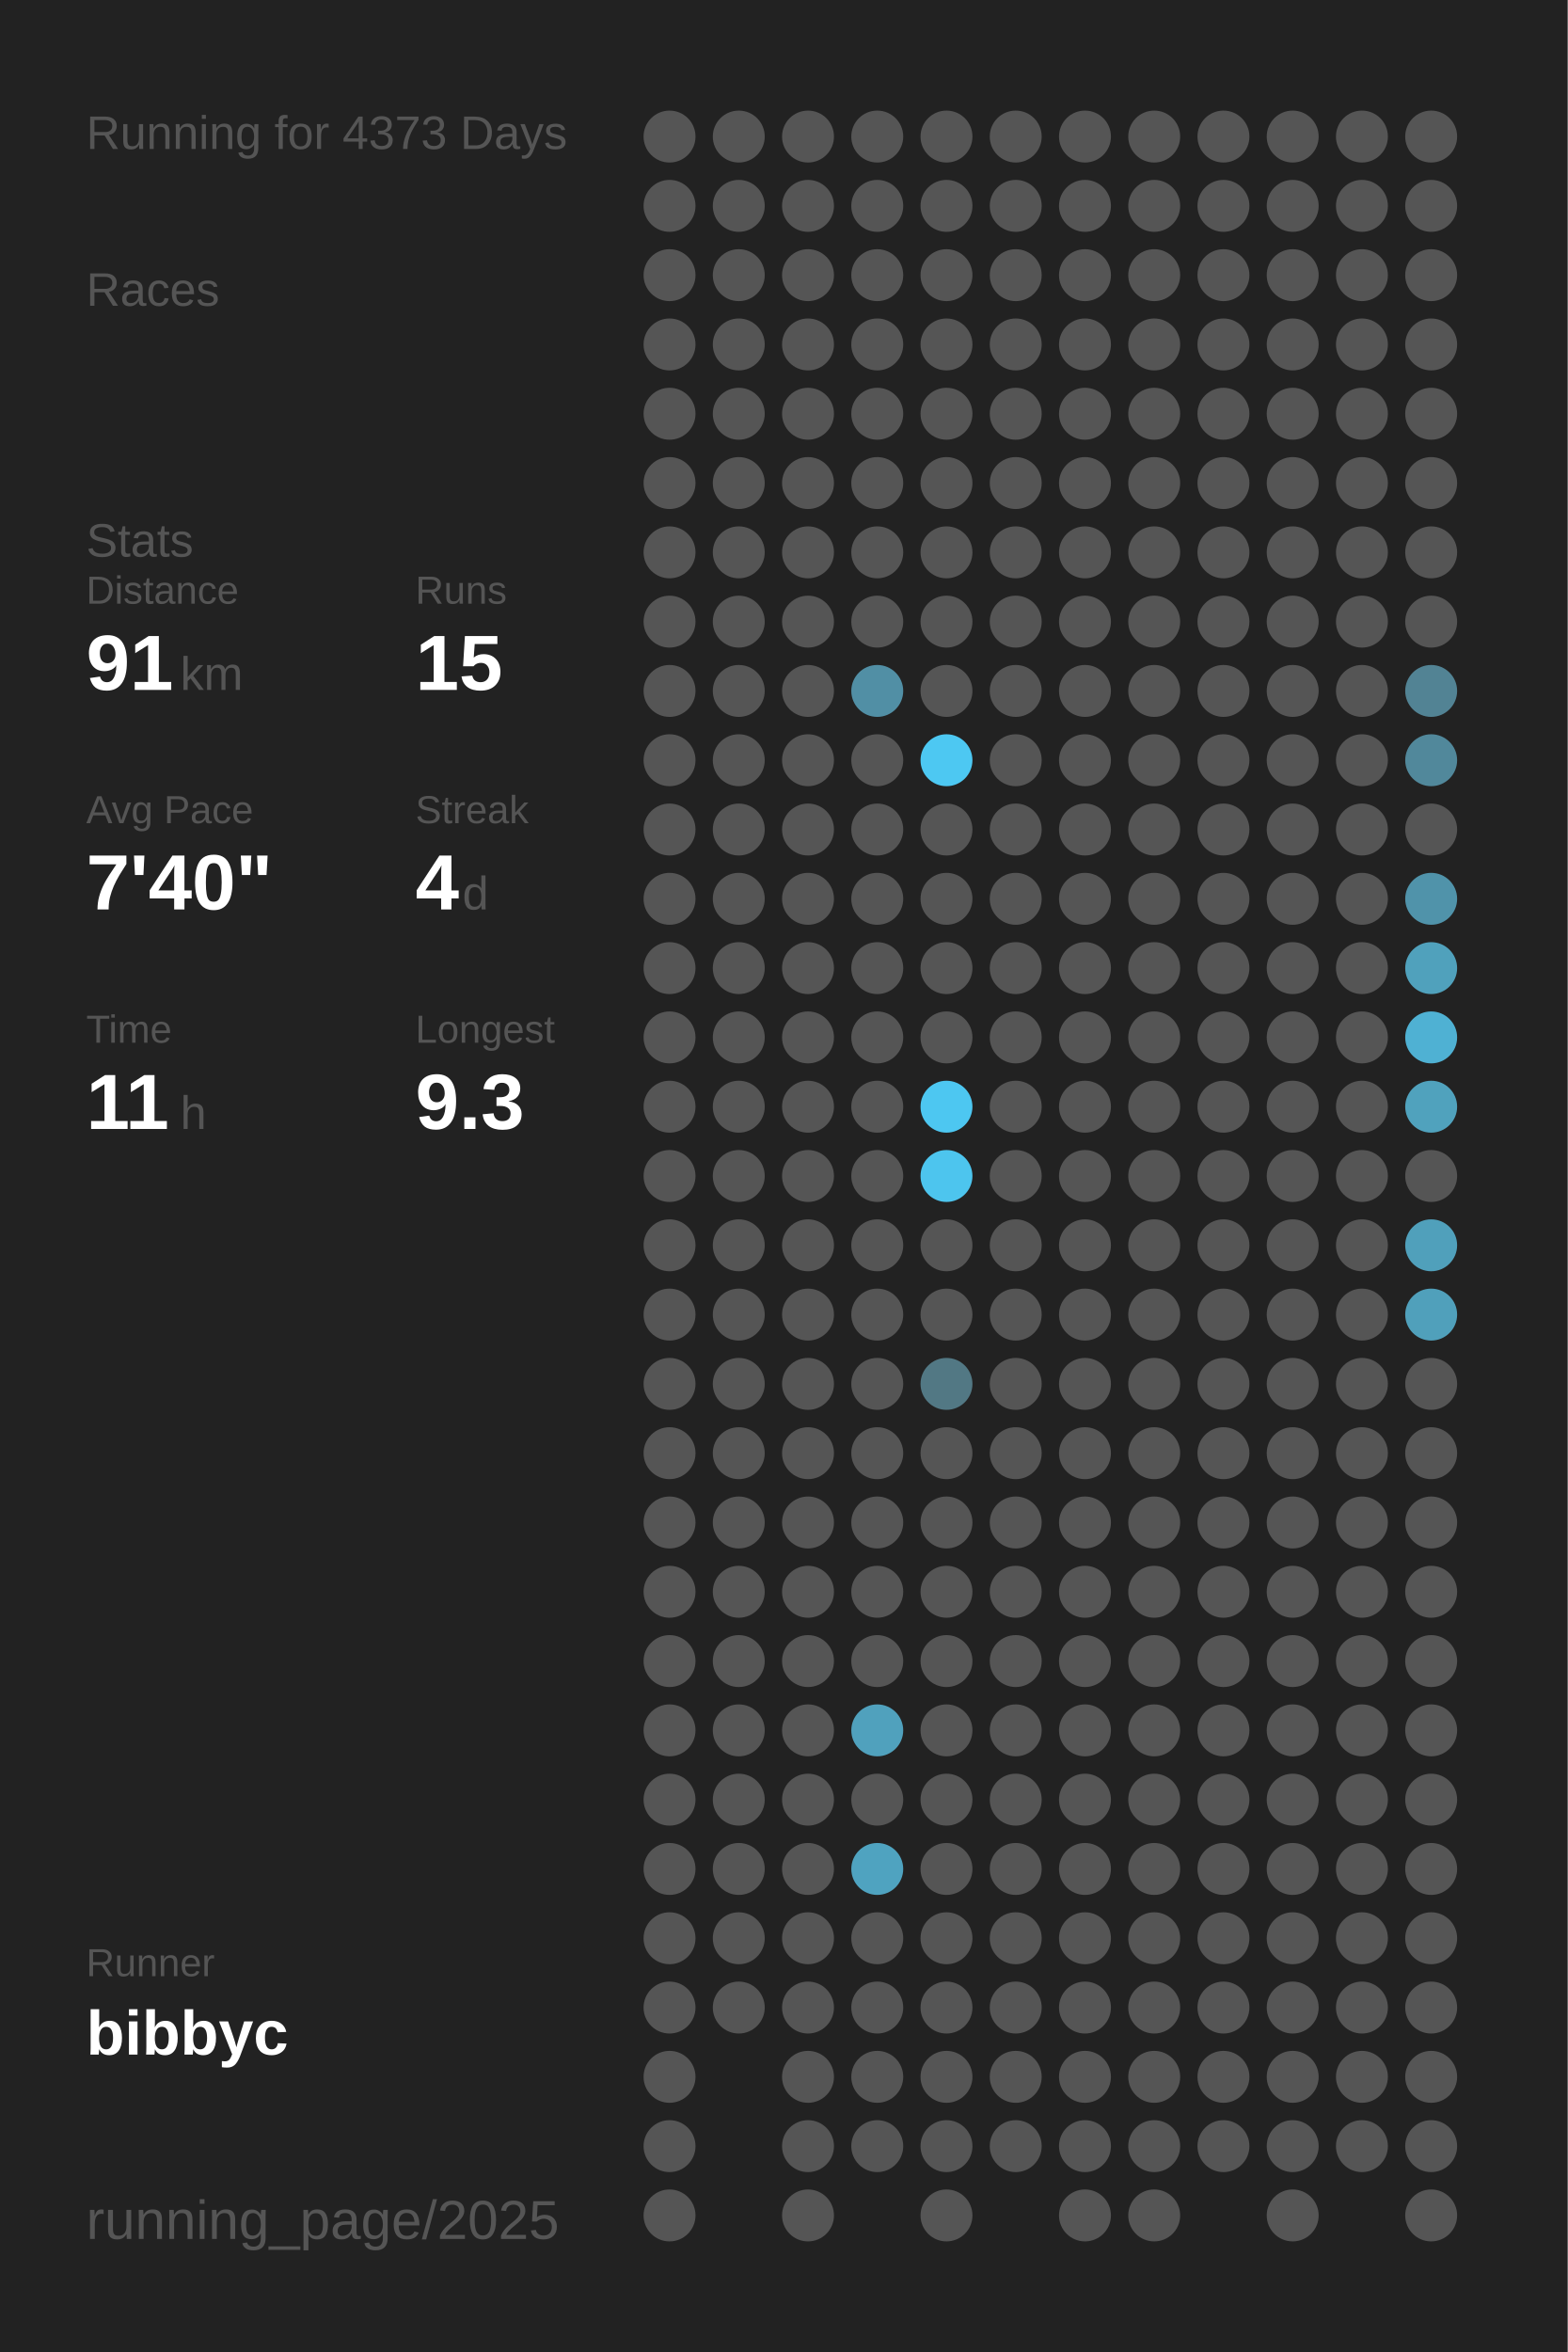
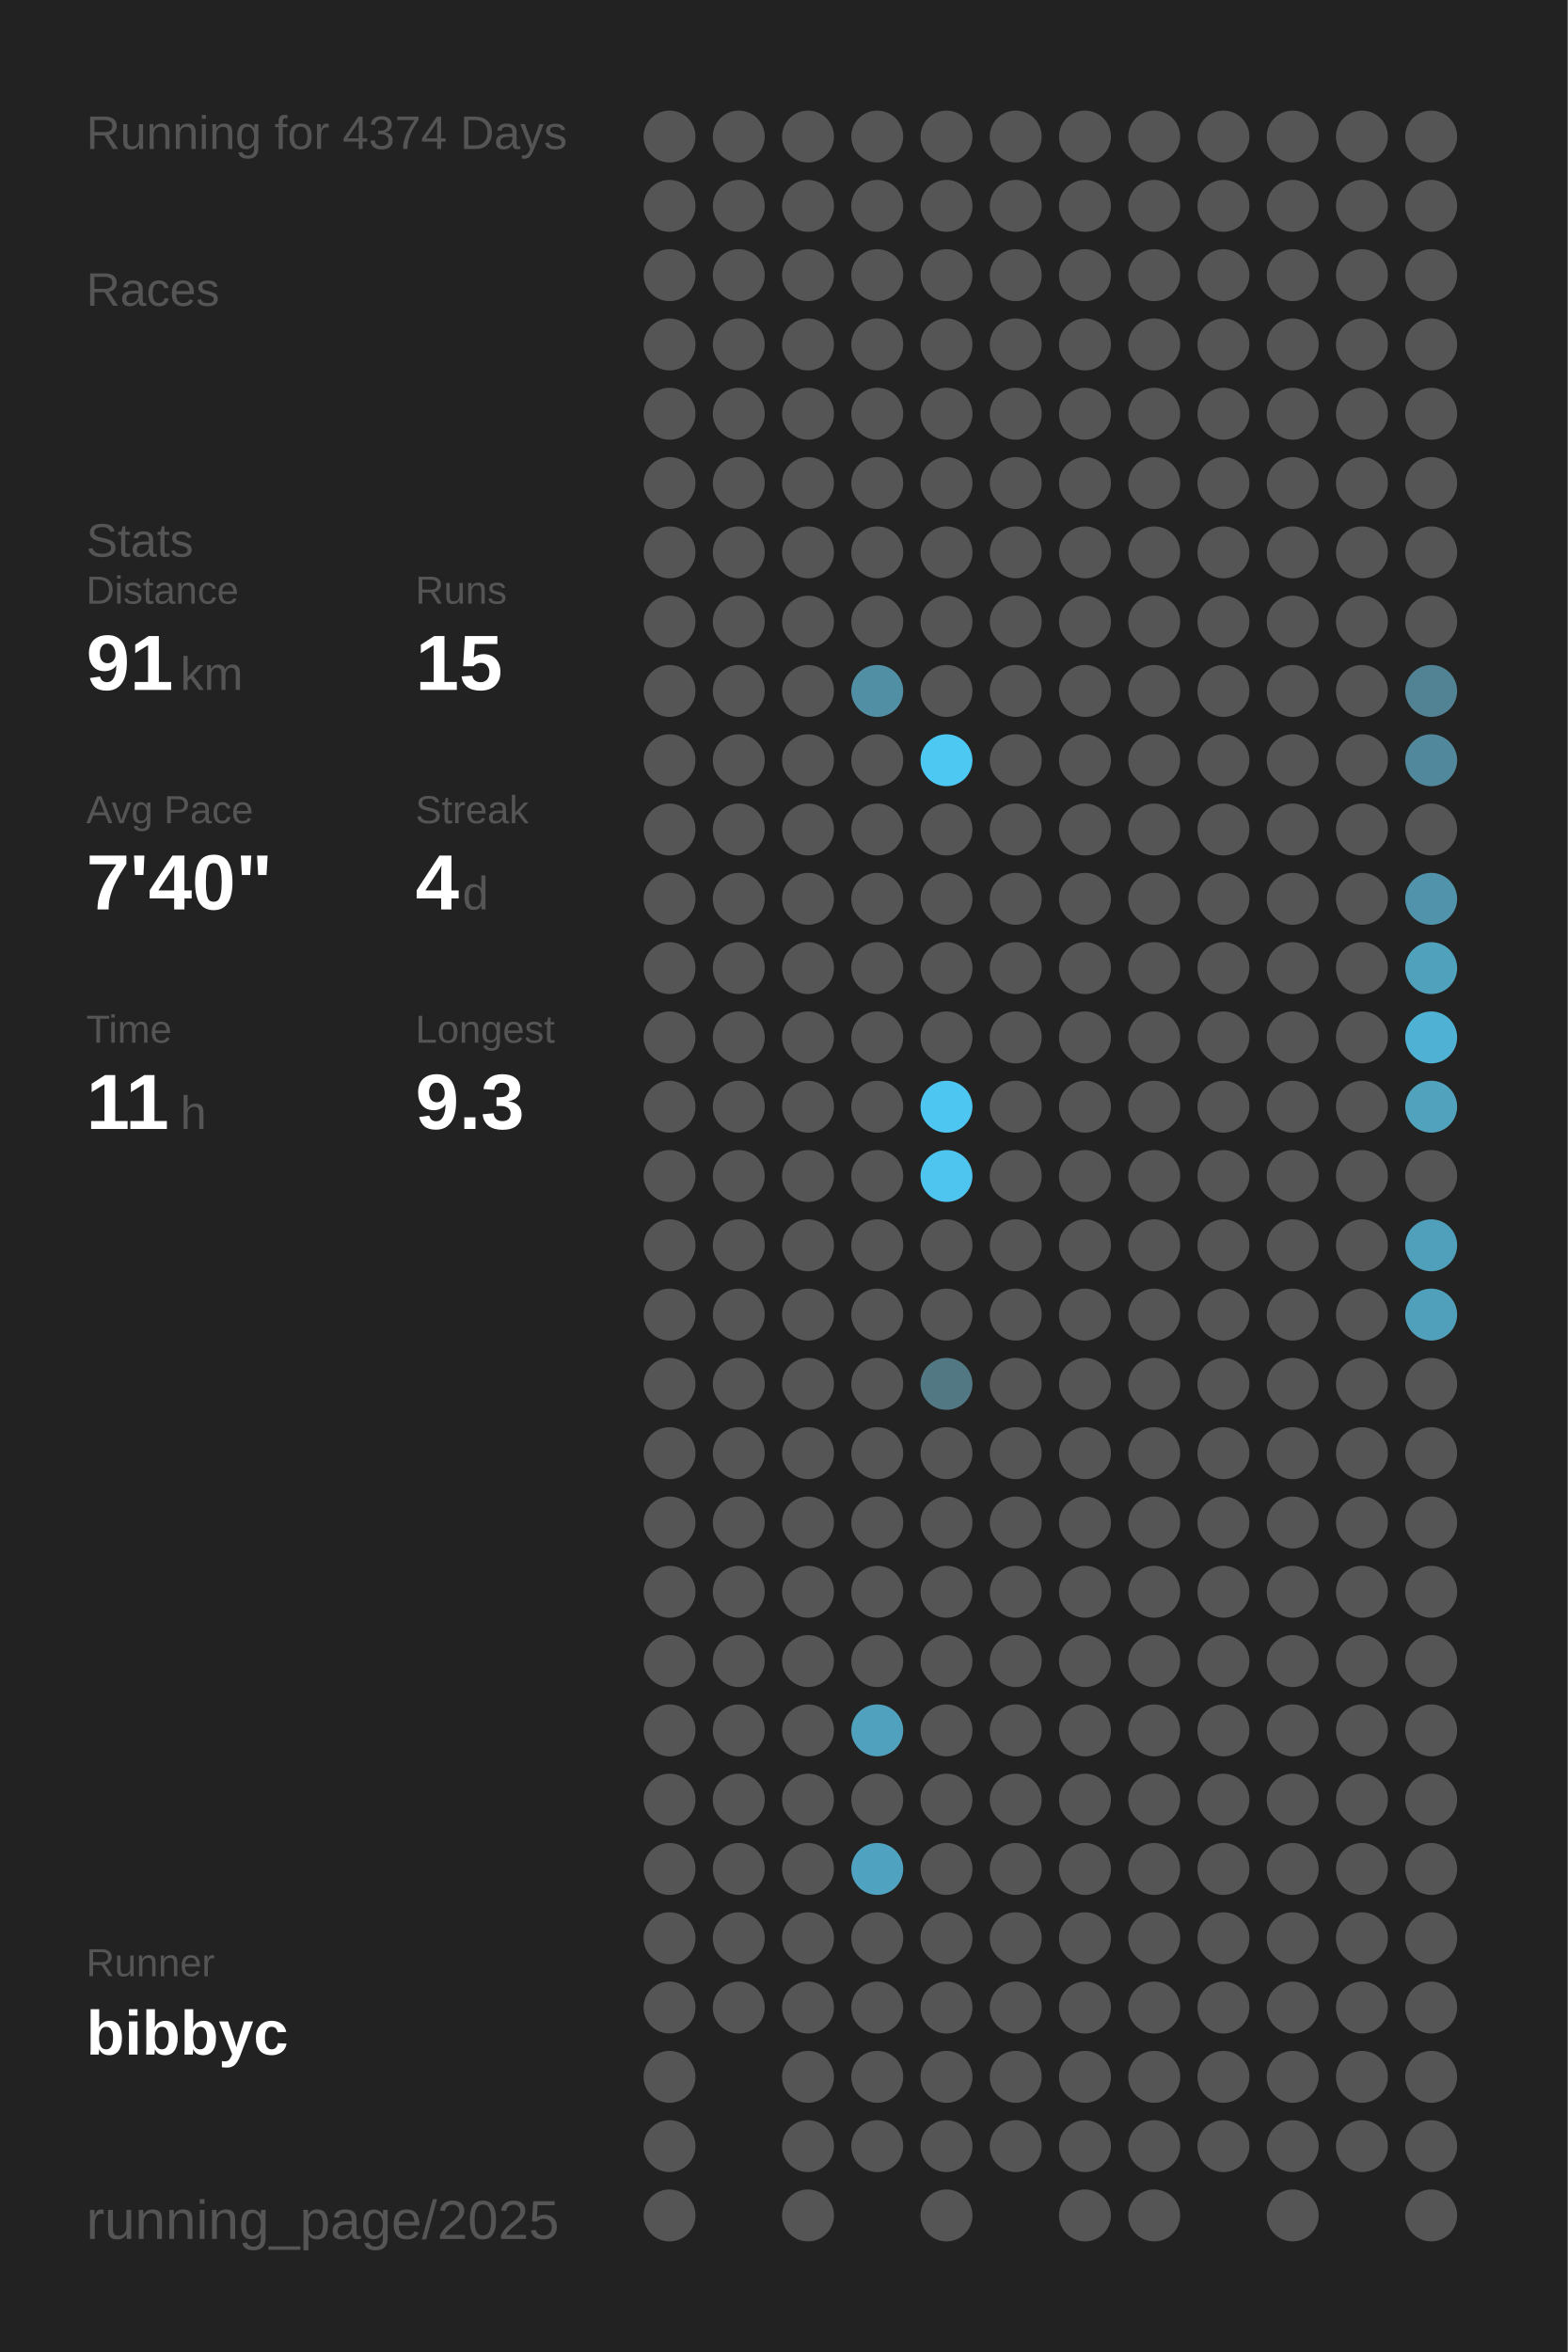
<svg xmlns="http://www.w3.org/2000/svg" baseProfile="full" height="300mm" version="1.1" viewBox="0,0,200,300" width="200mm">
  <defs />
  <rect fill="#222222" height="300" width="200" x="0" y="0" />
-   <text fill="#555555" style="font-size:6px; font-family:Arial;" x="11" y="19">Running for 4373 Days</text>
+   <text fill="#555555" style="font-size:6px; font-family:Arial;" x="11" y="19">Running for 4374 Days</text>
  <text fill="#555555" style="font-size:6px; font-family:Arial;" x="11" y="39">Races</text>
  <text fill="#555555" style="font-size:6px; font-family:Arial;" x="11" y="71">Stats</text>
  <text fill="#555555" style="font-size:5px; font-family:Arial;" x="11" y="77">Distance</text>
  <text fill="#FFFFFF" style="font-size:10px; font-family:Arial; font-weight:bold;" x="11" y="88">91</text>
  <text fill="#555555" style="font-size:6px; font-family:Arial;" x="23" y="88">km</text>
  <text fill="#555555" style="font-size:5px; font-family:Arial;" x="53" y="77">Runs</text>
  <text fill="#FFFFFF" style="font-size:10px; font-family:Arial; font-weight:bold;" x="53" y="88">15</text>
  <text fill="#555555" style="font-size:5px; font-family:Arial;" x="11" y="105">Avg Pace</text>
  <text fill="#FFFFFF" style="font-size:10px; font-family:Arial; font-weight:bold;" x="11" y="116">7'40"</text>
  <text fill="#555555" style="font-size:5px; font-family:Arial;" x="53" y="105">Streak</text>
  <text fill="#FFFFFF" style="font-size:10px; font-family:Arial; font-weight:bold;" x="53" y="116">4</text>
  <text fill="#555555" style="font-size:6px; font-family:Arial;" x="59" y="116">d</text>
  <text fill="#555555" style="font-size:5px; font-family:Arial;" x="11" y="133">Time</text>
  <text fill="#FFFFFF" style="font-size:10px; font-family:Arial; font-weight:bold;" x="11" y="144">11</text>
  <text fill="#555555" style="font-size:6px; font-family:Arial;" x="23" y="144">h</text>
  <text fill="#555555" style="font-size:5px; font-family:Arial;" x="53" y="133">Longest</text>
  <text fill="#FFFFFF" style="font-size:10px; font-family:Arial; font-weight:bold;" x="53" y="144">9.3</text>
  <text fill="#555555" style="font-size:5px; font-family:Arial;" x="11" y="252.065">Runner</text>
  <text fill="#FFFFFF" style="font-size:8px; font-family:Arial; font-weight:bold;" x="11" y="262.065">bibbyc</text>
  <text fill="#555555" style="font-size:7px; font-family:Arial;" x="11" y="285.581">running_page/2025</text>
  <circle cx="85.417" cy="17.419" fill="#555555" r="3.312" />
  <circle cx="85.417" cy="26.258" fill="#555555" r="3.312" />
  <circle cx="85.417" cy="35.097" fill="#555555" r="3.312" />
  <circle cx="85.417" cy="43.935" fill="#555555" r="3.312" />
  <circle cx="85.417" cy="52.774" fill="#555555" r="3.312" />
  <circle cx="85.417" cy="61.613" fill="#555555" r="3.312" />
  <circle cx="85.417" cy="70.452" fill="#555555" r="3.312" />
  <circle cx="85.417" cy="79.29" fill="#555555" r="3.312" />
  <circle cx="85.417" cy="88.129" fill="#555555" r="3.312" />
  <circle cx="85.417" cy="96.968" fill="#555555" r="3.312" />
  <circle cx="85.417" cy="105.806" fill="#555555" r="3.312" />
  <circle cx="85.417" cy="114.645" fill="#555555" r="3.312" />
  <circle cx="85.417" cy="123.484" fill="#555555" r="3.312" />
  <circle cx="85.417" cy="132.323" fill="#555555" r="3.312" />
  <circle cx="85.417" cy="141.161" fill="#555555" r="3.312" />
  <circle cx="85.417" cy="150" fill="#555555" r="3.312" />
  <circle cx="85.417" cy="158.839" fill="#555555" r="3.312" />
  <circle cx="85.417" cy="167.677" fill="#555555" r="3.312" />
  <circle cx="85.417" cy="176.516" fill="#555555" r="3.312" />
  <circle cx="85.417" cy="185.355" fill="#555555" r="3.312" />
  <circle cx="85.417" cy="194.194" fill="#555555" r="3.312" />
  <circle cx="85.417" cy="203.032" fill="#555555" r="3.312" />
  <circle cx="85.417" cy="211.871" fill="#555555" r="3.312" />
  <circle cx="85.417" cy="220.71" fill="#555555" r="3.312" />
  <circle cx="85.417" cy="229.548" fill="#555555" r="3.312" />
  <circle cx="85.417" cy="238.387" fill="#555555" r="3.312" />
  <circle cx="85.417" cy="247.226" fill="#555555" r="3.312" />
  <circle cx="85.417" cy="256.065" fill="#555555" r="3.312" />
  <circle cx="85.417" cy="264.903" fill="#555555" r="3.312" />
  <circle cx="85.417" cy="273.742" fill="#555555" r="3.312" />
  <circle cx="85.417" cy="282.581" fill="#555555" r="3.312" />
  <circle cx="94.25" cy="17.419" fill="#555555" r="3.312" />
  <circle cx="94.25" cy="26.258" fill="#555555" r="3.312" />
  <circle cx="94.25" cy="35.097" fill="#555555" r="3.312" />
  <circle cx="94.25" cy="43.935" fill="#555555" r="3.312" />
  <circle cx="94.25" cy="52.774" fill="#555555" r="3.312" />
  <circle cx="94.25" cy="61.613" fill="#555555" r="3.312" />
  <circle cx="94.25" cy="70.452" fill="#555555" r="3.312" />
  <circle cx="94.25" cy="79.29" fill="#555555" r="3.312" />
  <circle cx="94.25" cy="88.129" fill="#555555" r="3.312" />
  <circle cx="94.25" cy="96.968" fill="#555555" r="3.312" />
  <circle cx="94.25" cy="105.806" fill="#555555" r="3.312" />
  <circle cx="94.25" cy="114.645" fill="#555555" r="3.312" />
  <circle cx="94.25" cy="123.484" fill="#555555" r="3.312" />
  <circle cx="94.25" cy="132.323" fill="#555555" r="3.312" />
  <circle cx="94.25" cy="141.161" fill="#555555" r="3.312" />
  <circle cx="94.25" cy="150" fill="#555555" r="3.312" />
  <circle cx="94.25" cy="158.839" fill="#555555" r="3.312" />
  <circle cx="94.25" cy="167.677" fill="#555555" r="3.312" />
  <circle cx="94.25" cy="176.516" fill="#555555" r="3.312" />
  <circle cx="94.25" cy="185.355" fill="#555555" r="3.312" />
  <circle cx="94.25" cy="194.194" fill="#555555" r="3.312" />
  <circle cx="94.25" cy="203.032" fill="#555555" r="3.312" />
  <circle cx="94.25" cy="211.871" fill="#555555" r="3.312" />
  <circle cx="94.25" cy="220.71" fill="#555555" r="3.312" />
  <circle cx="94.25" cy="229.548" fill="#555555" r="3.312" />
  <circle cx="94.25" cy="238.387" fill="#555555" r="3.312" />
  <circle cx="94.25" cy="247.226" fill="#555555" r="3.312" />
  <circle cx="94.25" cy="256.065" fill="#555555" r="3.312" />
  <circle cx="103.083" cy="17.419" fill="#555555" r="3.312" />
  <circle cx="103.083" cy="26.258" fill="#555555" r="3.312" />
  <circle cx="103.083" cy="35.097" fill="#555555" r="3.312" />
  <circle cx="103.083" cy="43.935" fill="#555555" r="3.312" />
  <circle cx="103.083" cy="52.774" fill="#555555" r="3.312" />
  <circle cx="103.083" cy="61.613" fill="#555555" r="3.312" />
  <circle cx="103.083" cy="70.452" fill="#555555" r="3.312" />
  <circle cx="103.083" cy="79.29" fill="#555555" r="3.312" />
  <circle cx="103.083" cy="88.129" fill="#555555" r="3.312" />
  <circle cx="103.083" cy="96.968" fill="#555555" r="3.312" />
  <circle cx="103.083" cy="105.806" fill="#555555" r="3.312" />
  <circle cx="103.083" cy="114.645" fill="#555555" r="3.312" />
  <circle cx="103.083" cy="123.484" fill="#555555" r="3.312" />
  <circle cx="103.083" cy="132.323" fill="#555555" r="3.312" />
  <circle cx="103.083" cy="141.161" fill="#555555" r="3.312" />
  <circle cx="103.083" cy="150" fill="#555555" r="3.312" />
  <circle cx="103.083" cy="158.839" fill="#555555" r="3.312" />
  <circle cx="103.083" cy="167.677" fill="#555555" r="3.312" />
  <circle cx="103.083" cy="176.516" fill="#555555" r="3.312" />
  <circle cx="103.083" cy="185.355" fill="#555555" r="3.312" />
  <circle cx="103.083" cy="194.194" fill="#555555" r="3.312" />
  <circle cx="103.083" cy="203.032" fill="#555555" r="3.312" />
  <circle cx="103.083" cy="211.871" fill="#555555" r="3.312" />
  <circle cx="103.083" cy="220.71" fill="#555555" r="3.312" />
  <circle cx="103.083" cy="229.548" fill="#555555" r="3.312" />
  <circle cx="103.083" cy="238.387" fill="#555555" r="3.312" />
  <circle cx="103.083" cy="247.226" fill="#555555" r="3.312" />
  <circle cx="103.083" cy="256.065" fill="#555555" r="3.312" />
  <circle cx="103.083" cy="264.903" fill="#555555" r="3.312" />
  <circle cx="103.083" cy="273.742" fill="#555555" r="3.312" />
  <circle cx="103.083" cy="282.581" fill="#555555" r="3.312" />
  <circle cx="111.917" cy="17.419" fill="#555555" r="3.312" />
  <circle cx="111.917" cy="26.258" fill="#555555" r="3.312" />
  <circle cx="111.917" cy="35.097" fill="#555555" r="3.312" />
  <circle cx="111.917" cy="43.935" fill="#555555" r="3.312" />
  <circle cx="111.917" cy="52.774" fill="#555555" r="3.312" />
  <circle cx="111.917" cy="61.613" fill="#555555" r="3.312" />
  <circle cx="111.917" cy="70.452" fill="#555555" r="3.312" />
  <circle cx="111.917" cy="79.29" fill="#555555" r="3.312" />
  <circle cx="111.917" cy="88.129" fill="#518fa5" r="3.312" />
  <circle cx="111.917" cy="96.968" fill="#555555" r="3.312" />
  <circle cx="111.917" cy="105.806" fill="#555555" r="3.312" />
  <circle cx="111.917" cy="114.645" fill="#555555" r="3.312" />
  <circle cx="111.917" cy="123.484" fill="#555555" r="3.312" />
  <circle cx="111.917" cy="132.323" fill="#555555" r="3.312" />
  <circle cx="111.917" cy="141.161" fill="#555555" r="3.312" />
  <circle cx="111.917" cy="150" fill="#555555" r="3.312" />
  <circle cx="111.917" cy="158.839" fill="#555555" r="3.312" />
  <circle cx="111.917" cy="167.677" fill="#555555" r="3.312" />
  <circle cx="111.917" cy="176.516" fill="#555555" r="3.312" />
  <circle cx="111.917" cy="185.355" fill="#555555" r="3.312" />
  <circle cx="111.917" cy="194.194" fill="#555555" r="3.312" />
  <circle cx="111.917" cy="203.032" fill="#555555" r="3.312" />
  <circle cx="111.917" cy="211.871" fill="#555555" r="3.312" />
  <circle cx="111.917" cy="220.71" fill="#50a1bd" r="3.312" />
  <circle cx="111.917" cy="229.548" fill="#555555" r="3.312" />
  <circle cx="111.917" cy="238.387" fill="#4fa3c0" r="3.312" />
  <circle cx="111.917" cy="247.226" fill="#555555" r="3.312" />
  <circle cx="111.917" cy="256.065" fill="#555555" r="3.312" />
  <circle cx="111.917" cy="264.903" fill="#555555" r="3.312" />
  <circle cx="111.917" cy="273.742" fill="#555555" r="3.312" />
  <circle cx="120.75" cy="17.419" fill="#555555" r="3.312" />
  <circle cx="120.75" cy="26.258" fill="#555555" r="3.312" />
  <circle cx="120.75" cy="35.097" fill="#555555" r="3.312" />
  <circle cx="120.75" cy="43.935" fill="#555555" r="3.312" />
  <circle cx="120.75" cy="52.774" fill="#555555" r="3.312" />
  <circle cx="120.75" cy="61.613" fill="#555555" r="3.312" />
  <circle cx="120.75" cy="70.452" fill="#555555" r="3.312" />
  <circle cx="120.75" cy="79.29" fill="#555555" r="3.312" />
  <circle cx="120.75" cy="88.129" fill="#555555" r="3.312" />
  <circle cx="120.75" cy="96.968" fill="#4dc8f2" r="3.312" />
  <circle cx="120.75" cy="105.806" fill="#555555" r="3.312" />
  <circle cx="120.75" cy="114.645" fill="#555555" r="3.312" />
  <circle cx="120.75" cy="123.484" fill="#555555" r="3.312" />
  <circle cx="120.75" cy="132.323" fill="#555555" r="3.312" />
  <circle cx="120.75" cy="141.161" fill="#4dc7f1" r="3.312" />
  <circle cx="120.75" cy="150" fill="#4dc5ee" r="3.312" />
  <circle cx="120.75" cy="158.839" fill="#555555" r="3.312" />
  <circle cx="120.75" cy="167.677" fill="#555555" r="3.312" />
  <circle cx="120.75" cy="176.516" fill="#527884" r="3.312" />
  <circle cx="120.75" cy="185.355" fill="#555555" r="3.312" />
  <circle cx="120.75" cy="194.194" fill="#555555" r="3.312" />
  <circle cx="120.75" cy="203.032" fill="#555555" r="3.312" />
  <circle cx="120.75" cy="211.871" fill="#555555" r="3.312" />
  <circle cx="120.75" cy="220.71" fill="#555555" r="3.312" />
  <circle cx="120.75" cy="229.548" fill="#555555" r="3.312" />
  <circle cx="120.75" cy="238.387" fill="#555555" r="3.312" />
  <circle cx="120.75" cy="247.226" fill="#555555" r="3.312" />
  <circle cx="120.75" cy="256.065" fill="#555555" r="3.312" />
  <circle cx="120.75" cy="264.903" fill="#555555" r="3.312" />
  <circle cx="120.75" cy="273.742" fill="#555555" r="3.312" />
  <circle cx="120.75" cy="282.581" fill="#555555" r="3.312" />
  <circle cx="129.583" cy="17.419" fill="#555555" r="3.312" />
  <circle cx="129.583" cy="26.258" fill="#555555" r="3.312" />
  <circle cx="129.583" cy="35.097" fill="#555555" r="3.312" />
  <circle cx="129.583" cy="43.935" fill="#555555" r="3.312" />
  <circle cx="129.583" cy="52.774" fill="#555555" r="3.312" />
  <circle cx="129.583" cy="61.613" fill="#555555" r="3.312" />
  <circle cx="129.583" cy="70.452" fill="#555555" r="3.312" />
  <circle cx="129.583" cy="79.29" fill="#555555" r="3.312" />
  <circle cx="129.583" cy="88.129" fill="#555555" r="3.312" />
  <circle cx="129.583" cy="96.968" fill="#555555" r="3.312" />
  <circle cx="129.583" cy="105.806" fill="#555555" r="3.312" />
  <circle cx="129.583" cy="114.645" fill="#555555" r="3.312" />
  <circle cx="129.583" cy="123.484" fill="#555555" r="3.312" />
  <circle cx="129.583" cy="132.323" fill="#555555" r="3.312" />
  <circle cx="129.583" cy="141.161" fill="#555555" r="3.312" />
  <circle cx="129.583" cy="150" fill="#555555" r="3.312" />
  <circle cx="129.583" cy="158.839" fill="#555555" r="3.312" />
  <circle cx="129.583" cy="167.677" fill="#555555" r="3.312" />
  <circle cx="129.583" cy="176.516" fill="#555555" r="3.312" />
  <circle cx="129.583" cy="185.355" fill="#555555" r="3.312" />
  <circle cx="129.583" cy="194.194" fill="#555555" r="3.312" />
  <circle cx="129.583" cy="203.032" fill="#555555" r="3.312" />
  <circle cx="129.583" cy="211.871" fill="#555555" r="3.312" />
  <circle cx="129.583" cy="220.71" fill="#555555" r="3.312" />
  <circle cx="129.583" cy="229.548" fill="#555555" r="3.312" />
  <circle cx="129.583" cy="238.387" fill="#555555" r="3.312" />
  <circle cx="129.583" cy="247.226" fill="#555555" r="3.312" />
  <circle cx="129.583" cy="256.065" fill="#555555" r="3.312" />
  <circle cx="129.583" cy="264.903" fill="#555555" r="3.312" />
  <circle cx="129.583" cy="273.742" fill="#555555" r="3.312" />
  <circle cx="138.417" cy="17.419" fill="#555555" r="3.312" />
  <circle cx="138.417" cy="26.258" fill="#555555" r="3.312" />
  <circle cx="138.417" cy="35.097" fill="#555555" r="3.312" />
  <circle cx="138.417" cy="43.935" fill="#555555" r="3.312" />
  <circle cx="138.417" cy="52.774" fill="#555555" r="3.312" />
  <circle cx="138.417" cy="61.613" fill="#555555" r="3.312" />
  <circle cx="138.417" cy="70.452" fill="#555555" r="3.312" />
  <circle cx="138.417" cy="79.29" fill="#555555" r="3.312" />
  <circle cx="138.417" cy="88.129" fill="#555555" r="3.312" />
  <circle cx="138.417" cy="96.968" fill="#555555" r="3.312" />
  <circle cx="138.417" cy="105.806" fill="#555555" r="3.312" />
  <circle cx="138.417" cy="114.645" fill="#555555" r="3.312" />
  <circle cx="138.417" cy="123.484" fill="#555555" r="3.312" />
  <circle cx="138.417" cy="132.323" fill="#555555" r="3.312" />
  <circle cx="138.417" cy="141.161" fill="#555555" r="3.312" />
  <circle cx="138.417" cy="150" fill="#555555" r="3.312" />
  <circle cx="138.417" cy="158.839" fill="#555555" r="3.312" />
  <circle cx="138.417" cy="167.677" fill="#555555" r="3.312" />
  <circle cx="138.417" cy="176.516" fill="#555555" r="3.312" />
  <circle cx="138.417" cy="185.355" fill="#555555" r="3.312" />
  <circle cx="138.417" cy="194.194" fill="#555555" r="3.312" />
  <circle cx="138.417" cy="203.032" fill="#555555" r="3.312" />
  <circle cx="138.417" cy="211.871" fill="#555555" r="3.312" />
  <circle cx="138.417" cy="220.71" fill="#555555" r="3.312" />
  <circle cx="138.417" cy="229.548" fill="#555555" r="3.312" />
  <circle cx="138.417" cy="238.387" fill="#555555" r="3.312" />
  <circle cx="138.417" cy="247.226" fill="#555555" r="3.312" />
  <circle cx="138.417" cy="256.065" fill="#555555" r="3.312" />
  <circle cx="138.417" cy="264.903" fill="#555555" r="3.312" />
  <circle cx="138.417" cy="273.742" fill="#555555" r="3.312" />
  <circle cx="138.417" cy="282.581" fill="#555555" r="3.312" />
  <circle cx="147.25" cy="17.419" fill="#555555" r="3.312" />
  <circle cx="147.25" cy="26.258" fill="#555555" r="3.312" />
  <circle cx="147.25" cy="35.097" fill="#555555" r="3.312" />
  <circle cx="147.25" cy="43.935" fill="#555555" r="3.312" />
  <circle cx="147.25" cy="52.774" fill="#555555" r="3.312" />
  <circle cx="147.25" cy="61.613" fill="#555555" r="3.312" />
  <circle cx="147.25" cy="70.452" fill="#555555" r="3.312" />
  <circle cx="147.25" cy="79.29" fill="#555555" r="3.312" />
  <circle cx="147.25" cy="88.129" fill="#555555" r="3.312" />
  <circle cx="147.25" cy="96.968" fill="#555555" r="3.312" />
  <circle cx="147.25" cy="105.806" fill="#555555" r="3.312" />
  <circle cx="147.25" cy="114.645" fill="#555555" r="3.312" />
  <circle cx="147.25" cy="123.484" fill="#555555" r="3.312" />
  <circle cx="147.25" cy="132.323" fill="#555555" r="3.312" />
  <circle cx="147.25" cy="141.161" fill="#555555" r="3.312" />
  <circle cx="147.25" cy="150" fill="#555555" r="3.312" />
  <circle cx="147.25" cy="158.839" fill="#555555" r="3.312" />
  <circle cx="147.25" cy="167.677" fill="#555555" r="3.312" />
  <circle cx="147.25" cy="176.516" fill="#555555" r="3.312" />
  <circle cx="147.25" cy="185.355" fill="#555555" r="3.312" />
  <circle cx="147.25" cy="194.194" fill="#555555" r="3.312" />
  <circle cx="147.25" cy="203.032" fill="#555555" r="3.312" />
  <circle cx="147.25" cy="211.871" fill="#555555" r="3.312" />
  <circle cx="147.25" cy="220.71" fill="#555555" r="3.312" />
  <circle cx="147.25" cy="229.548" fill="#555555" r="3.312" />
  <circle cx="147.25" cy="238.387" fill="#555555" r="3.312" />
  <circle cx="147.25" cy="247.226" fill="#555555" r="3.312" />
  <circle cx="147.25" cy="256.065" fill="#555555" r="3.312" />
  <circle cx="147.25" cy="264.903" fill="#555555" r="3.312" />
  <circle cx="147.25" cy="273.742" fill="#555555" r="3.312" />
  <circle cx="147.25" cy="282.581" fill="#555555" r="3.312" />
  <circle cx="156.083" cy="17.419" fill="#555555" r="3.312" />
  <circle cx="156.083" cy="26.258" fill="#555555" r="3.312" />
  <circle cx="156.083" cy="35.097" fill="#555555" r="3.312" />
  <circle cx="156.083" cy="43.935" fill="#555555" r="3.312" />
  <circle cx="156.083" cy="52.774" fill="#555555" r="3.312" />
  <circle cx="156.083" cy="61.613" fill="#555555" r="3.312" />
  <circle cx="156.083" cy="70.452" fill="#555555" r="3.312" />
  <circle cx="156.083" cy="79.29" fill="#555555" r="3.312" />
  <circle cx="156.083" cy="88.129" fill="#555555" r="3.312" />
  <circle cx="156.083" cy="96.968" fill="#555555" r="3.312" />
  <circle cx="156.083" cy="105.806" fill="#555555" r="3.312" />
  <circle cx="156.083" cy="114.645" fill="#555555" r="3.312" />
  <circle cx="156.083" cy="123.484" fill="#555555" r="3.312" />
  <circle cx="156.083" cy="132.323" fill="#555555" r="3.312" />
  <circle cx="156.083" cy="141.161" fill="#555555" r="3.312" />
  <circle cx="156.083" cy="150" fill="#555555" r="3.312" />
  <circle cx="156.083" cy="158.839" fill="#555555" r="3.312" />
  <circle cx="156.083" cy="167.677" fill="#555555" r="3.312" />
  <circle cx="156.083" cy="176.516" fill="#555555" r="3.312" />
  <circle cx="156.083" cy="185.355" fill="#555555" r="3.312" />
  <circle cx="156.083" cy="194.194" fill="#555555" r="3.312" />
  <circle cx="156.083" cy="203.032" fill="#555555" r="3.312" />
  <circle cx="156.083" cy="211.871" fill="#555555" r="3.312" />
  <circle cx="156.083" cy="220.71" fill="#555555" r="3.312" />
  <circle cx="156.083" cy="229.548" fill="#555555" r="3.312" />
  <circle cx="156.083" cy="238.387" fill="#555555" r="3.312" />
  <circle cx="156.083" cy="247.226" fill="#555555" r="3.312" />
  <circle cx="156.083" cy="256.065" fill="#555555" r="3.312" />
  <circle cx="156.083" cy="264.903" fill="#555555" r="3.312" />
  <circle cx="156.083" cy="273.742" fill="#555555" r="3.312" />
  <circle cx="164.917" cy="17.419" fill="#555555" r="3.312" />
  <circle cx="164.917" cy="26.258" fill="#555555" r="3.312" />
  <circle cx="164.917" cy="35.097" fill="#555555" r="3.312" />
  <circle cx="164.917" cy="43.935" fill="#555555" r="3.312" />
  <circle cx="164.917" cy="52.774" fill="#555555" r="3.312" />
  <circle cx="164.917" cy="61.613" fill="#555555" r="3.312" />
  <circle cx="164.917" cy="70.452" fill="#555555" r="3.312" />
  <circle cx="164.917" cy="79.29" fill="#555555" r="3.312" />
  <circle cx="164.917" cy="88.129" fill="#555555" r="3.312" />
  <circle cx="164.917" cy="96.968" fill="#555555" r="3.312" />
  <circle cx="164.917" cy="105.806" fill="#555555" r="3.312" />
  <circle cx="164.917" cy="114.645" fill="#555555" r="3.312" />
  <circle cx="164.917" cy="123.484" fill="#555555" r="3.312" />
  <circle cx="164.917" cy="132.323" fill="#555555" r="3.312" />
  <circle cx="164.917" cy="141.161" fill="#555555" r="3.312" />
  <circle cx="164.917" cy="150" fill="#555555" r="3.312" />
  <circle cx="164.917" cy="158.839" fill="#555555" r="3.312" />
  <circle cx="164.917" cy="167.677" fill="#555555" r="3.312" />
  <circle cx="164.917" cy="176.516" fill="#555555" r="3.312" />
  <circle cx="164.917" cy="185.355" fill="#555555" r="3.312" />
  <circle cx="164.917" cy="194.194" fill="#555555" r="3.312" />
  <circle cx="164.917" cy="203.032" fill="#555555" r="3.312" />
  <circle cx="164.917" cy="211.871" fill="#555555" r="3.312" />
  <circle cx="164.917" cy="220.71" fill="#555555" r="3.312" />
  <circle cx="164.917" cy="229.548" fill="#555555" r="3.312" />
  <circle cx="164.917" cy="238.387" fill="#555555" r="3.312" />
  <circle cx="164.917" cy="247.226" fill="#555555" r="3.312" />
  <circle cx="164.917" cy="256.065" fill="#555555" r="3.312" />
  <circle cx="164.917" cy="264.903" fill="#555555" r="3.312" />
  <circle cx="164.917" cy="273.742" fill="#555555" r="3.312" />
  <circle cx="164.917" cy="282.581" fill="#555555" r="3.312" />
  <circle cx="173.75" cy="17.419" fill="#555555" r="3.312" />
  <circle cx="173.75" cy="26.258" fill="#555555" r="3.312" />
  <circle cx="173.75" cy="35.097" fill="#555555" r="3.312" />
  <circle cx="173.75" cy="43.935" fill="#555555" r="3.312" />
  <circle cx="173.75" cy="52.774" fill="#555555" r="3.312" />
  <circle cx="173.75" cy="61.613" fill="#555555" r="3.312" />
  <circle cx="173.75" cy="70.452" fill="#555555" r="3.312" />
  <circle cx="173.75" cy="79.29" fill="#555555" r="3.312" />
  <circle cx="173.75" cy="88.129" fill="#555555" r="3.312" />
  <circle cx="173.75" cy="96.968" fill="#555555" r="3.312" />
  <circle cx="173.75" cy="105.806" fill="#555555" r="3.312" />
  <circle cx="173.75" cy="114.645" fill="#555555" r="3.312" />
  <circle cx="173.75" cy="123.484" fill="#555555" r="3.312" />
  <circle cx="173.75" cy="132.323" fill="#555555" r="3.312" />
  <circle cx="173.75" cy="141.161" fill="#555555" r="3.312" />
  <circle cx="173.75" cy="150" fill="#555555" r="3.312" />
  <circle cx="173.75" cy="158.839" fill="#555555" r="3.312" />
  <circle cx="173.75" cy="167.677" fill="#555555" r="3.312" />
  <circle cx="173.75" cy="176.516" fill="#555555" r="3.312" />
  <circle cx="173.75" cy="185.355" fill="#555555" r="3.312" />
  <circle cx="173.75" cy="194.194" fill="#555555" r="3.312" />
  <circle cx="173.75" cy="203.032" fill="#555555" r="3.312" />
  <circle cx="173.75" cy="211.871" fill="#555555" r="3.312" />
  <circle cx="173.75" cy="220.71" fill="#555555" r="3.312" />
  <circle cx="173.75" cy="229.548" fill="#555555" r="3.312" />
  <circle cx="173.75" cy="238.387" fill="#555555" r="3.312" />
  <circle cx="173.75" cy="247.226" fill="#555555" r="3.312" />
  <circle cx="173.75" cy="256.065" fill="#555555" r="3.312" />
  <circle cx="173.75" cy="264.903" fill="#555555" r="3.312" />
  <circle cx="173.75" cy="273.742" fill="#555555" r="3.312" />
  <circle cx="182.583" cy="17.419" fill="#555555" r="3.312" />
  <circle cx="182.583" cy="26.258" fill="#555555" r="3.312" />
  <circle cx="182.583" cy="35.097" fill="#555555" r="3.312" />
  <circle cx="182.583" cy="43.935" fill="#555555" r="3.312" />
  <circle cx="182.583" cy="52.774" fill="#555555" r="3.312" />
  <circle cx="182.583" cy="61.613" fill="#555555" r="3.312" />
  <circle cx="182.583" cy="70.452" fill="#555555" r="3.312" />
  <circle cx="182.583" cy="79.29" fill="#555555" r="3.312" />
  <circle cx="182.583" cy="88.129" fill="#528394" r="3.312" />
  <circle cx="182.583" cy="96.968" fill="#51889b" r="3.312" />
  <circle cx="182.583" cy="105.806" fill="#555555" r="3.312" />
  <circle cx="182.583" cy="114.645" fill="#5093aa" r="3.312" />
  <circle cx="182.583" cy="123.484" fill="#50a1bc" r="3.312" />
  <circle cx="182.583" cy="132.323" fill="#4fb1d3" r="3.312" />
  <circle cx="182.583" cy="141.161" fill="#50a2bd" r="3.312" />
  <circle cx="182.583" cy="150" fill="#555555" r="3.312" />
  <circle cx="182.583" cy="158.839" fill="#50a0bb" r="3.312" />
  <circle cx="182.583" cy="167.677" fill="#50a0bb" r="3.312" />
  <circle cx="182.583" cy="176.516" fill="#555555" r="3.312" />
  <circle cx="182.583" cy="185.355" fill="#555555" r="3.312" />
  <circle cx="182.583" cy="194.194" fill="#555555" r="3.312" />
  <circle cx="182.583" cy="203.032" fill="#555555" r="3.312" />
  <circle cx="182.583" cy="211.871" fill="#555555" r="3.312" />
  <circle cx="182.583" cy="220.71" fill="#555555" r="3.312" />
  <circle cx="182.583" cy="229.548" fill="#555555" r="3.312" />
  <circle cx="182.583" cy="238.387" fill="#555555" r="3.312" />
  <circle cx="182.583" cy="247.226" fill="#555555" r="3.312" />
  <circle cx="182.583" cy="256.065" fill="#555555" r="3.312" />
  <circle cx="182.583" cy="264.903" fill="#555555" r="3.312" />
  <circle cx="182.583" cy="273.742" fill="#555555" r="3.312" />
  <circle cx="182.583" cy="282.581" fill="#555555" r="3.312" />
</svg>
